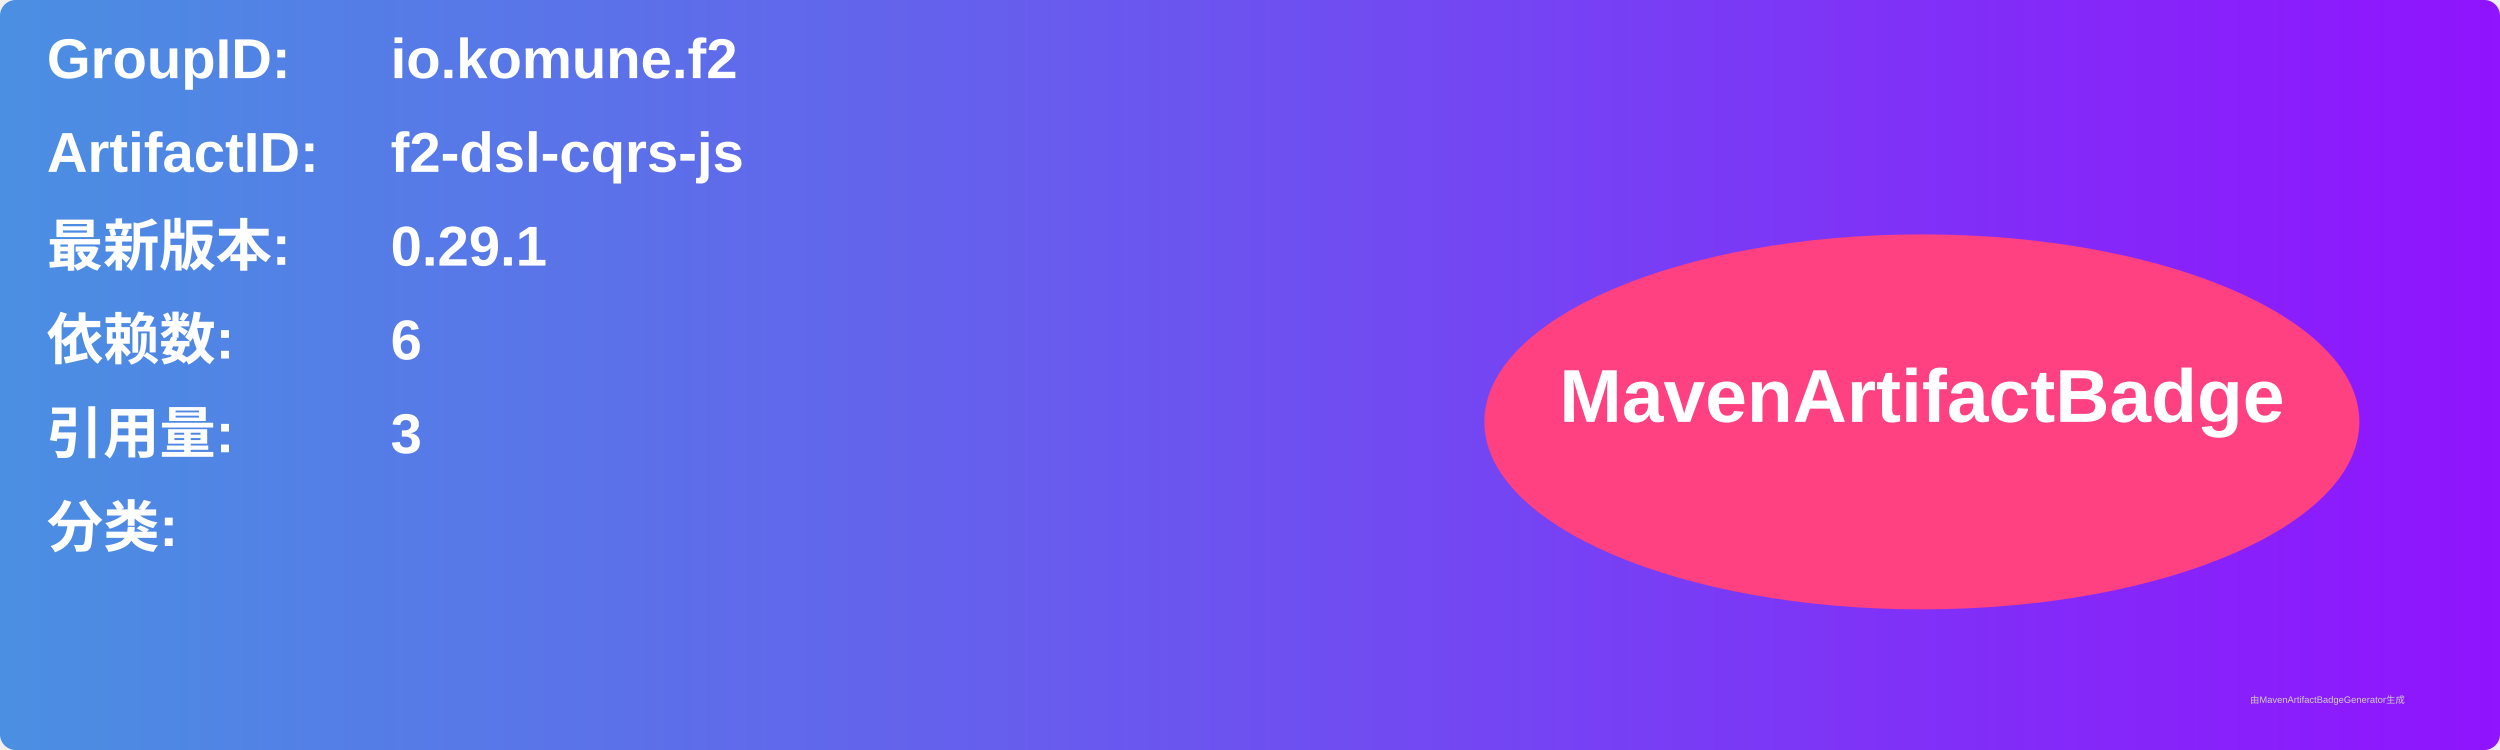
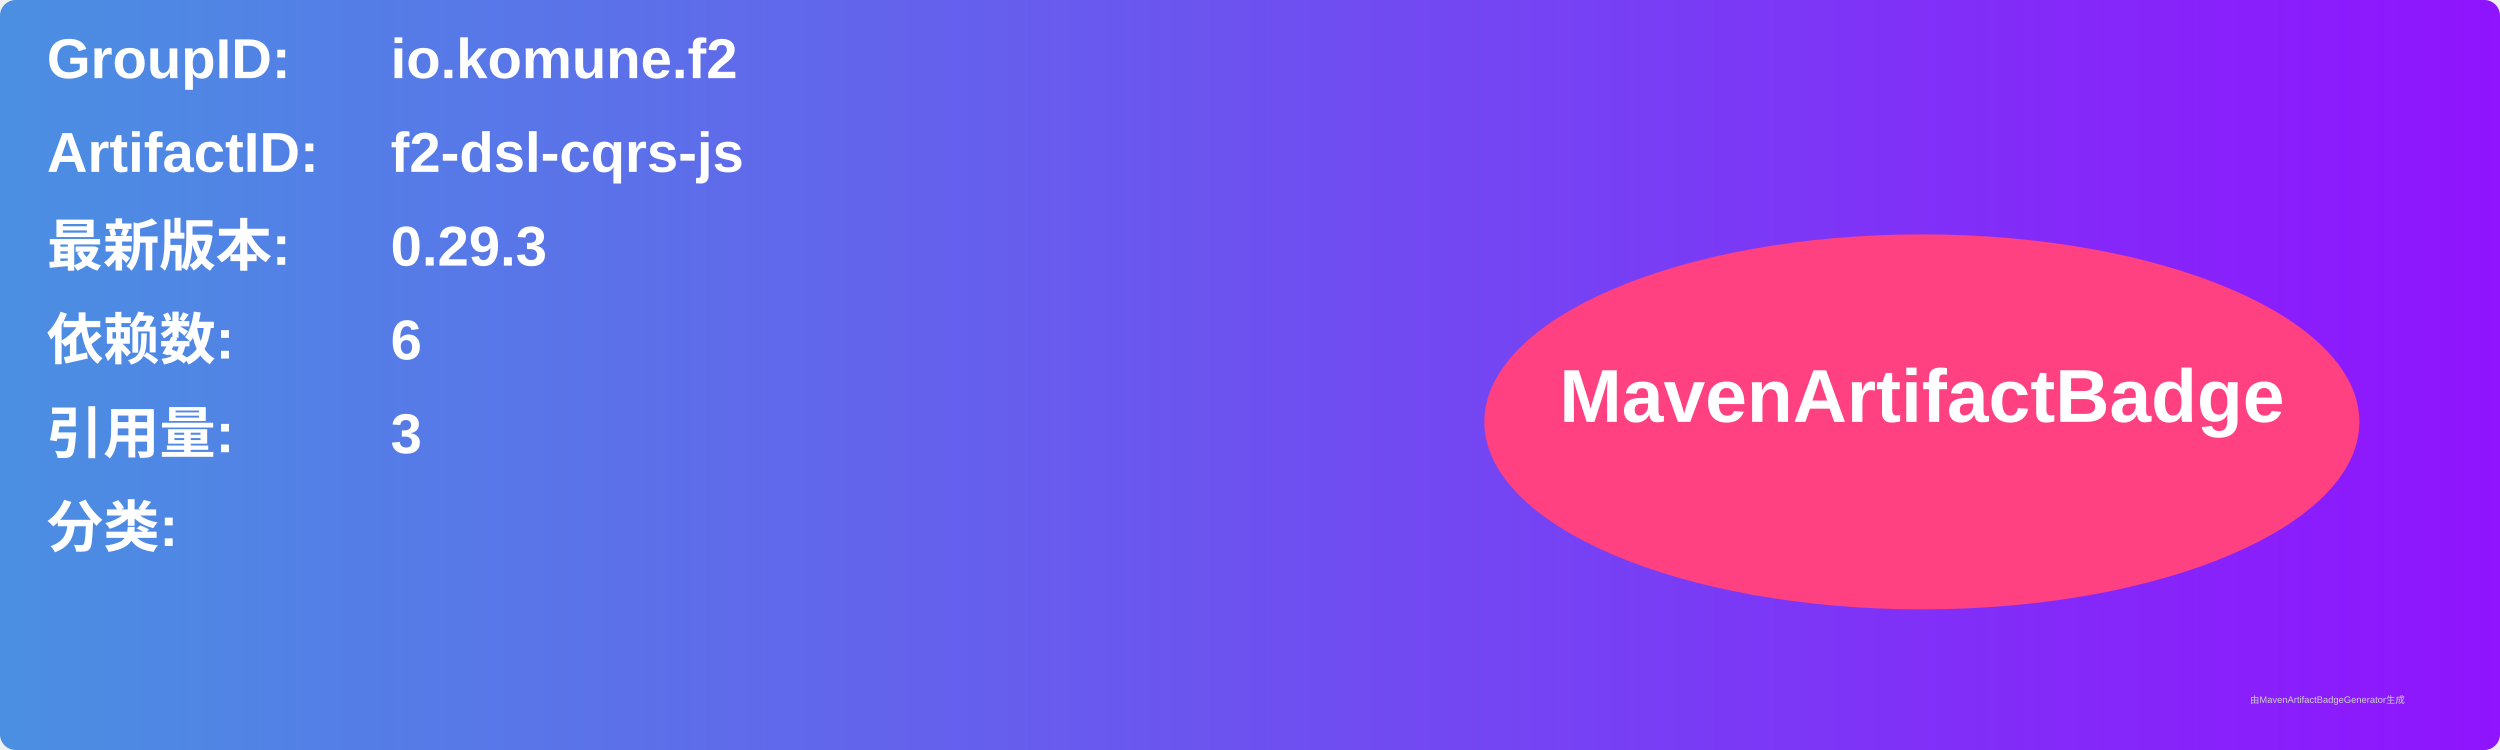
<svg xmlns="http://www.w3.org/2000/svg" width="800" height="240" viewBox="0 0 800 240">
  <linearGradient id="grad" x1="0%" y1="0%" x2="100%" y2="0%">
    <stop offset="0%" stop-color="#4a90e2" />
    <stop offset="100%" stop-color="#9013fe" />
  </linearGradient>
  <rect width="100%" height="100%" rx="5" ry="5" fill="url(#grad)" />
  <g transform="translate(15, 15)">
    <text x="0" y="10" font-family="Arial" font-size="18" fill="white" font-weight="bold" width="260">GroupID:</text>
    <text x="110" y="10" font-family="Arial" font-size="18" fill="white" font-weight="bold" width="460">io.komune.f2</text>
    <text x="0" y="40" font-family="Arial" font-size="18" fill="white" font-weight="bold" width="260">ArtifactID:</text>
    <text x="110" y="40" font-family="Arial" font-size="18" fill="white" font-weight="bold" width="460">f2-dsl-cqrs-js</text>
    <text x="0" y="70" font-family="Arial" font-size="18" fill="white" font-weight="bold">最新版本:</text>
    <text x="110" y="70" font-family="Arial" font-size="18" fill="white" font-weight="bold">
-       <tspan font-weight="bold">0.29.1</tspan>
+       <tspan font-weight="bold">0.29.3</tspan>
    </text>
    <text x="0" y="100" font-family="Arial" font-size="18" fill="white" font-weight="bold">依赖数: </text>
    <text x="110" y="100" font-family="Arial" font-size="18" fill="white">
      <tspan font-weight="bold">6</tspan>
    </text>
    <text x="0" y="130" font-family="Arial" font-size="18" fill="white" font-weight="bold">引用量: </text>
    <text x="110" y="130" font-family="Arial" font-size="18" fill="white">
      <tspan font-weight="bold">3</tspan>
    </text>
    <text x="0" y="160" font-family="Arial" font-size="18" fill="white" font-weight="bold">分类:</text>
    <text x="10" y="190" font-family="Arial" font-size="10" fill="white">
      <tspan font-weight="bold" />
    </text>
    <ellipse cx="600" cy="120" rx="140" ry="60" fill="#ff4081" />
    <text x="600" y="120" text-anchor="middle" font-family="Arial" font-size="24" fill="white" font-weight="bold">MavenArtifactBadge</text>
  </g>
  <text x="720" y="225" font-family="Arial" font-size="3" fill="#d0d0d0">由MavenArtifactBadgeGenerator生成</text>
</svg>
